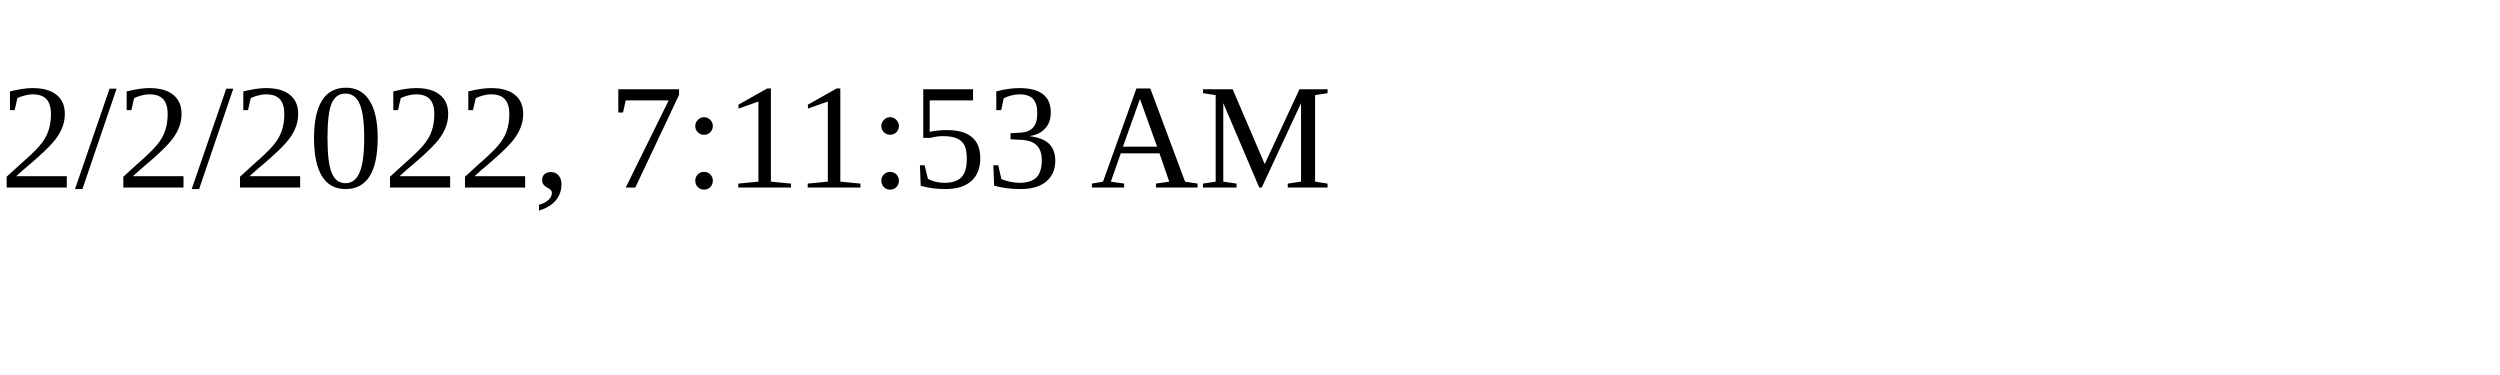
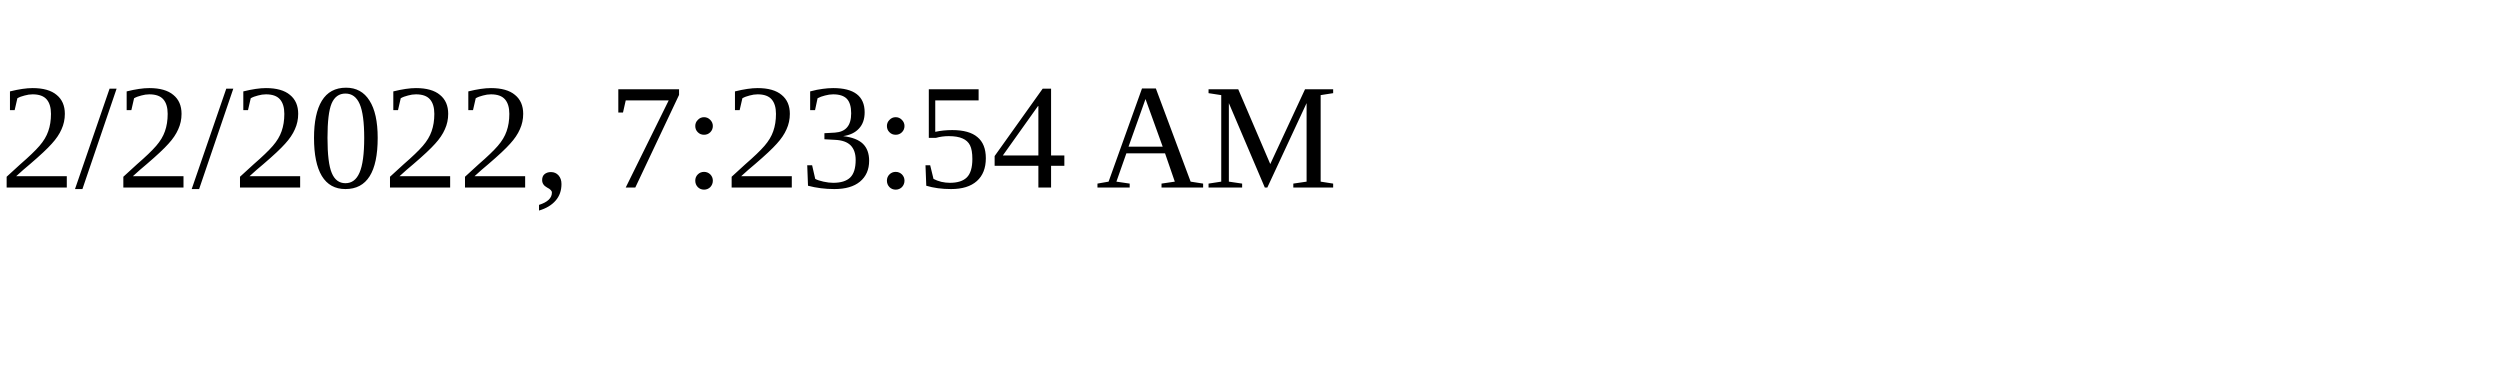
<svg xmlns="http://www.w3.org/2000/svg" height="30" width="200">
-   <text x="0" y="15">2/2/2022, 7:11:53 AM</text>
+   <text x="0" y="15">2/2/2022, 7:23:54 AM</text>
</svg>
